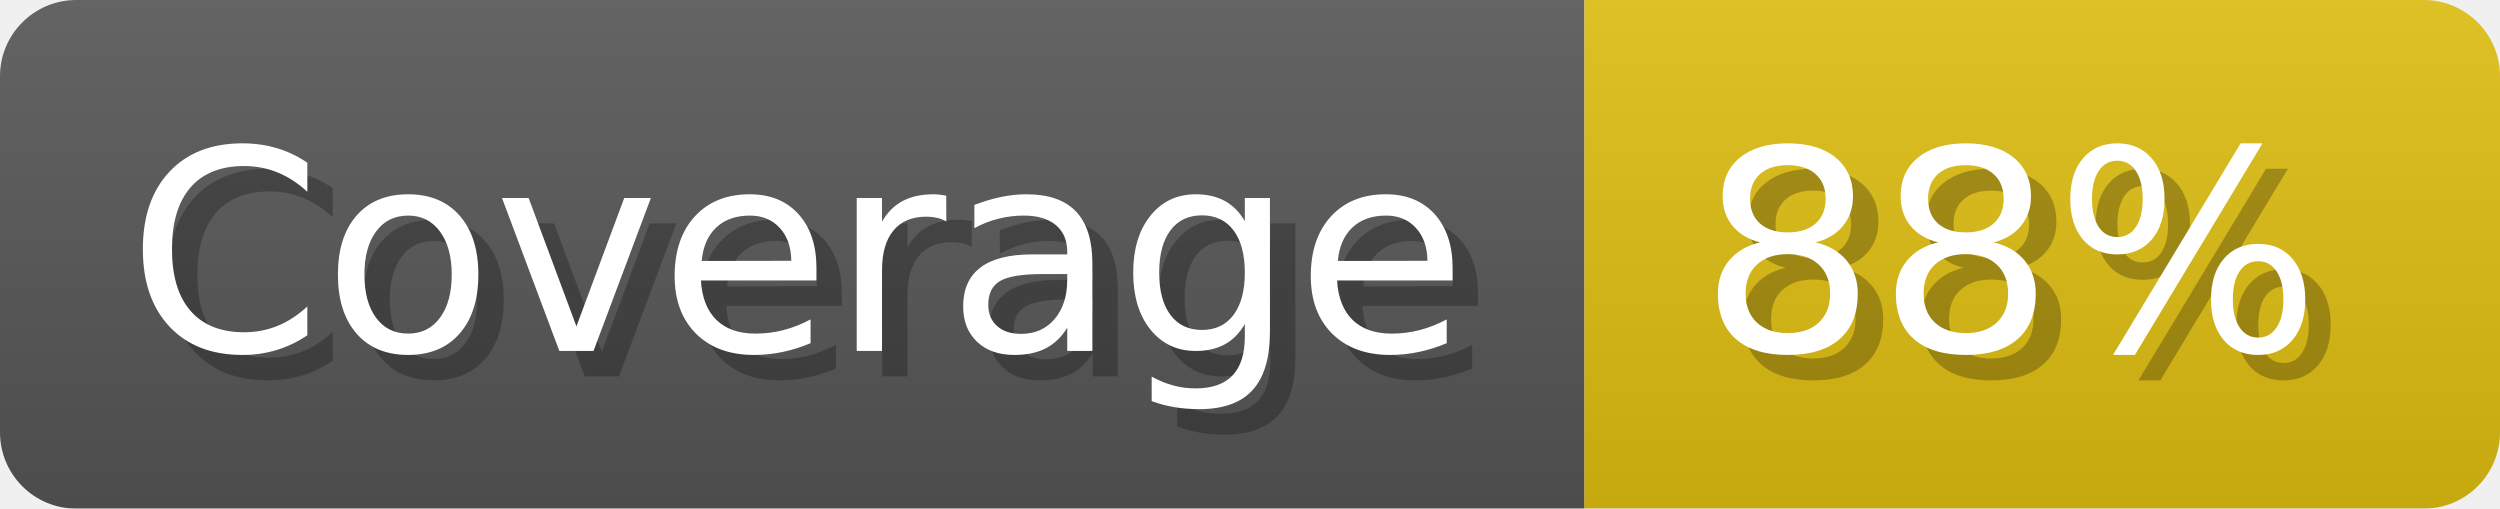
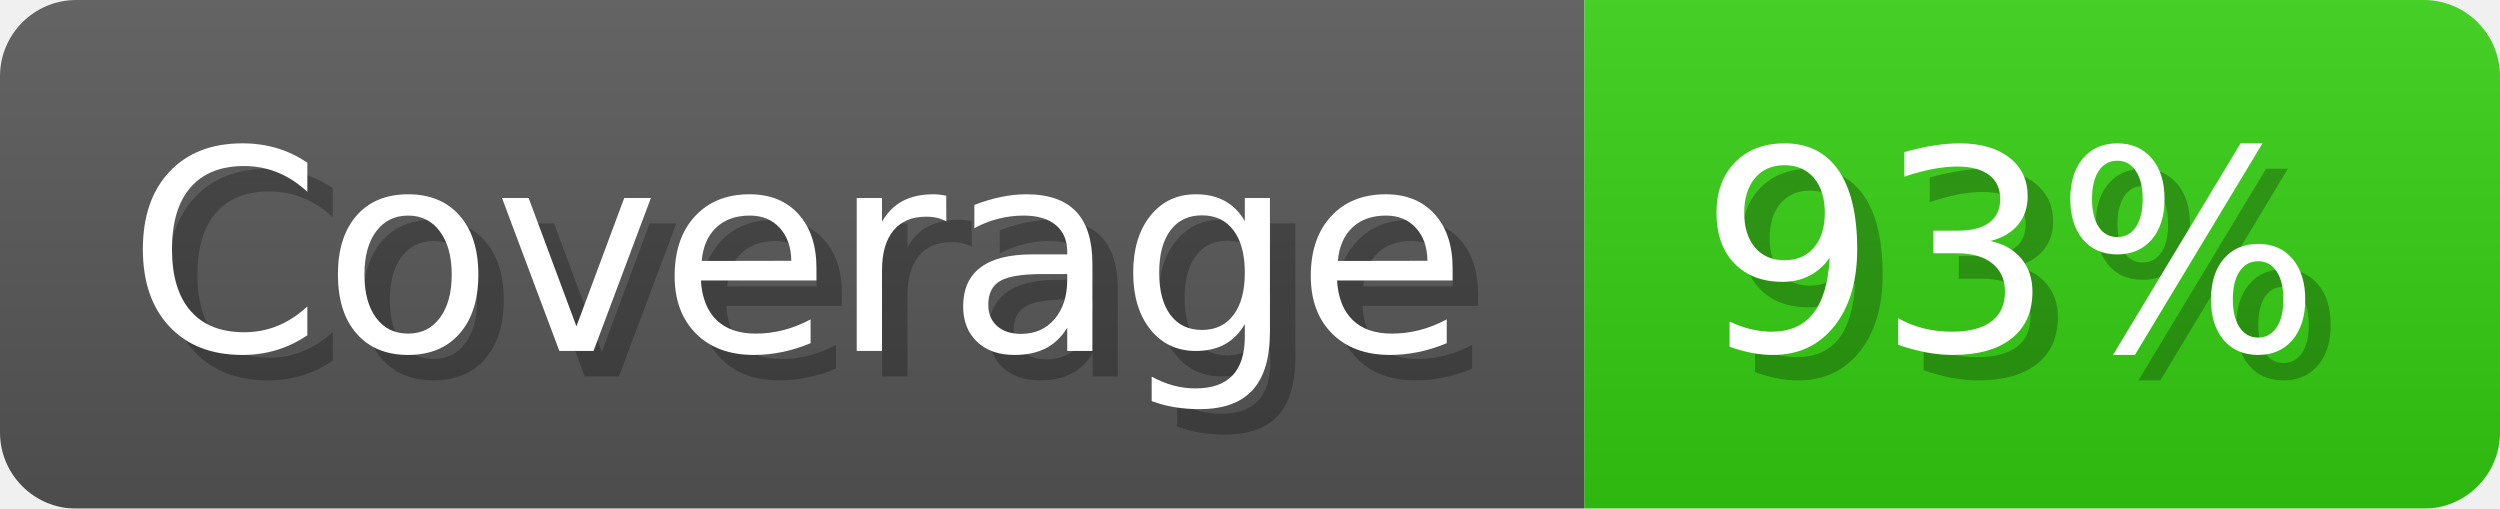
- <svg xmlns="http://www.w3.org/2000/svg" width="98.3" height="20" viewBox="0 0 983 200" role="img" aria-label="Coverage: 88%">
+ <svg xmlns="http://www.w3.org/2000/svg" width="98.3" height="20" viewBox="0 0 983 200" role="img" aria-label="Coverage: 93%">
  <linearGradient id="a" x2="0" y2="100%">
    <stop offset="0" stop-opacity=".1" stop-color="#EEE" />
    <stop offset="1" stop-opacity=".1" />
  </linearGradient>
  <mask id="m">
    <rect width="983" height="200" rx="30" fill="#FFF" />
  </mask>
  <g mask="url(#m)">
    <rect width="623" height="200" fill="#555" />
-     <rect width="360" height="200" fill="#DB1" x="623" />
+     <rect width="360" height="200" fill="#3C1" x="623" />
    <rect width="983" height="200" fill="url(#a)" />
  </g>
  <g aria-hidden="true" fill="#fff" text-anchor="start" font-family="Verdana,DejaVu Sans,sans-serif" font-size="110">
    <text x="60" y="148" textLength="523" fill="#000" opacity="0.25">Coverage</text>
    <text x="50" y="138" textLength="523">Coverage</text>
-     <text x="678" y="148" textLength="260" fill="#000" opacity="0.25">88%</text>
-     <text x="668" y="138" textLength="260">88%</text>
+     <text x="678" y="148" textLength="260" fill="#000" opacity="0.25">93%</text>
+     <text x="668" y="138" textLength="260">93%</text>
  </g>
</svg>
